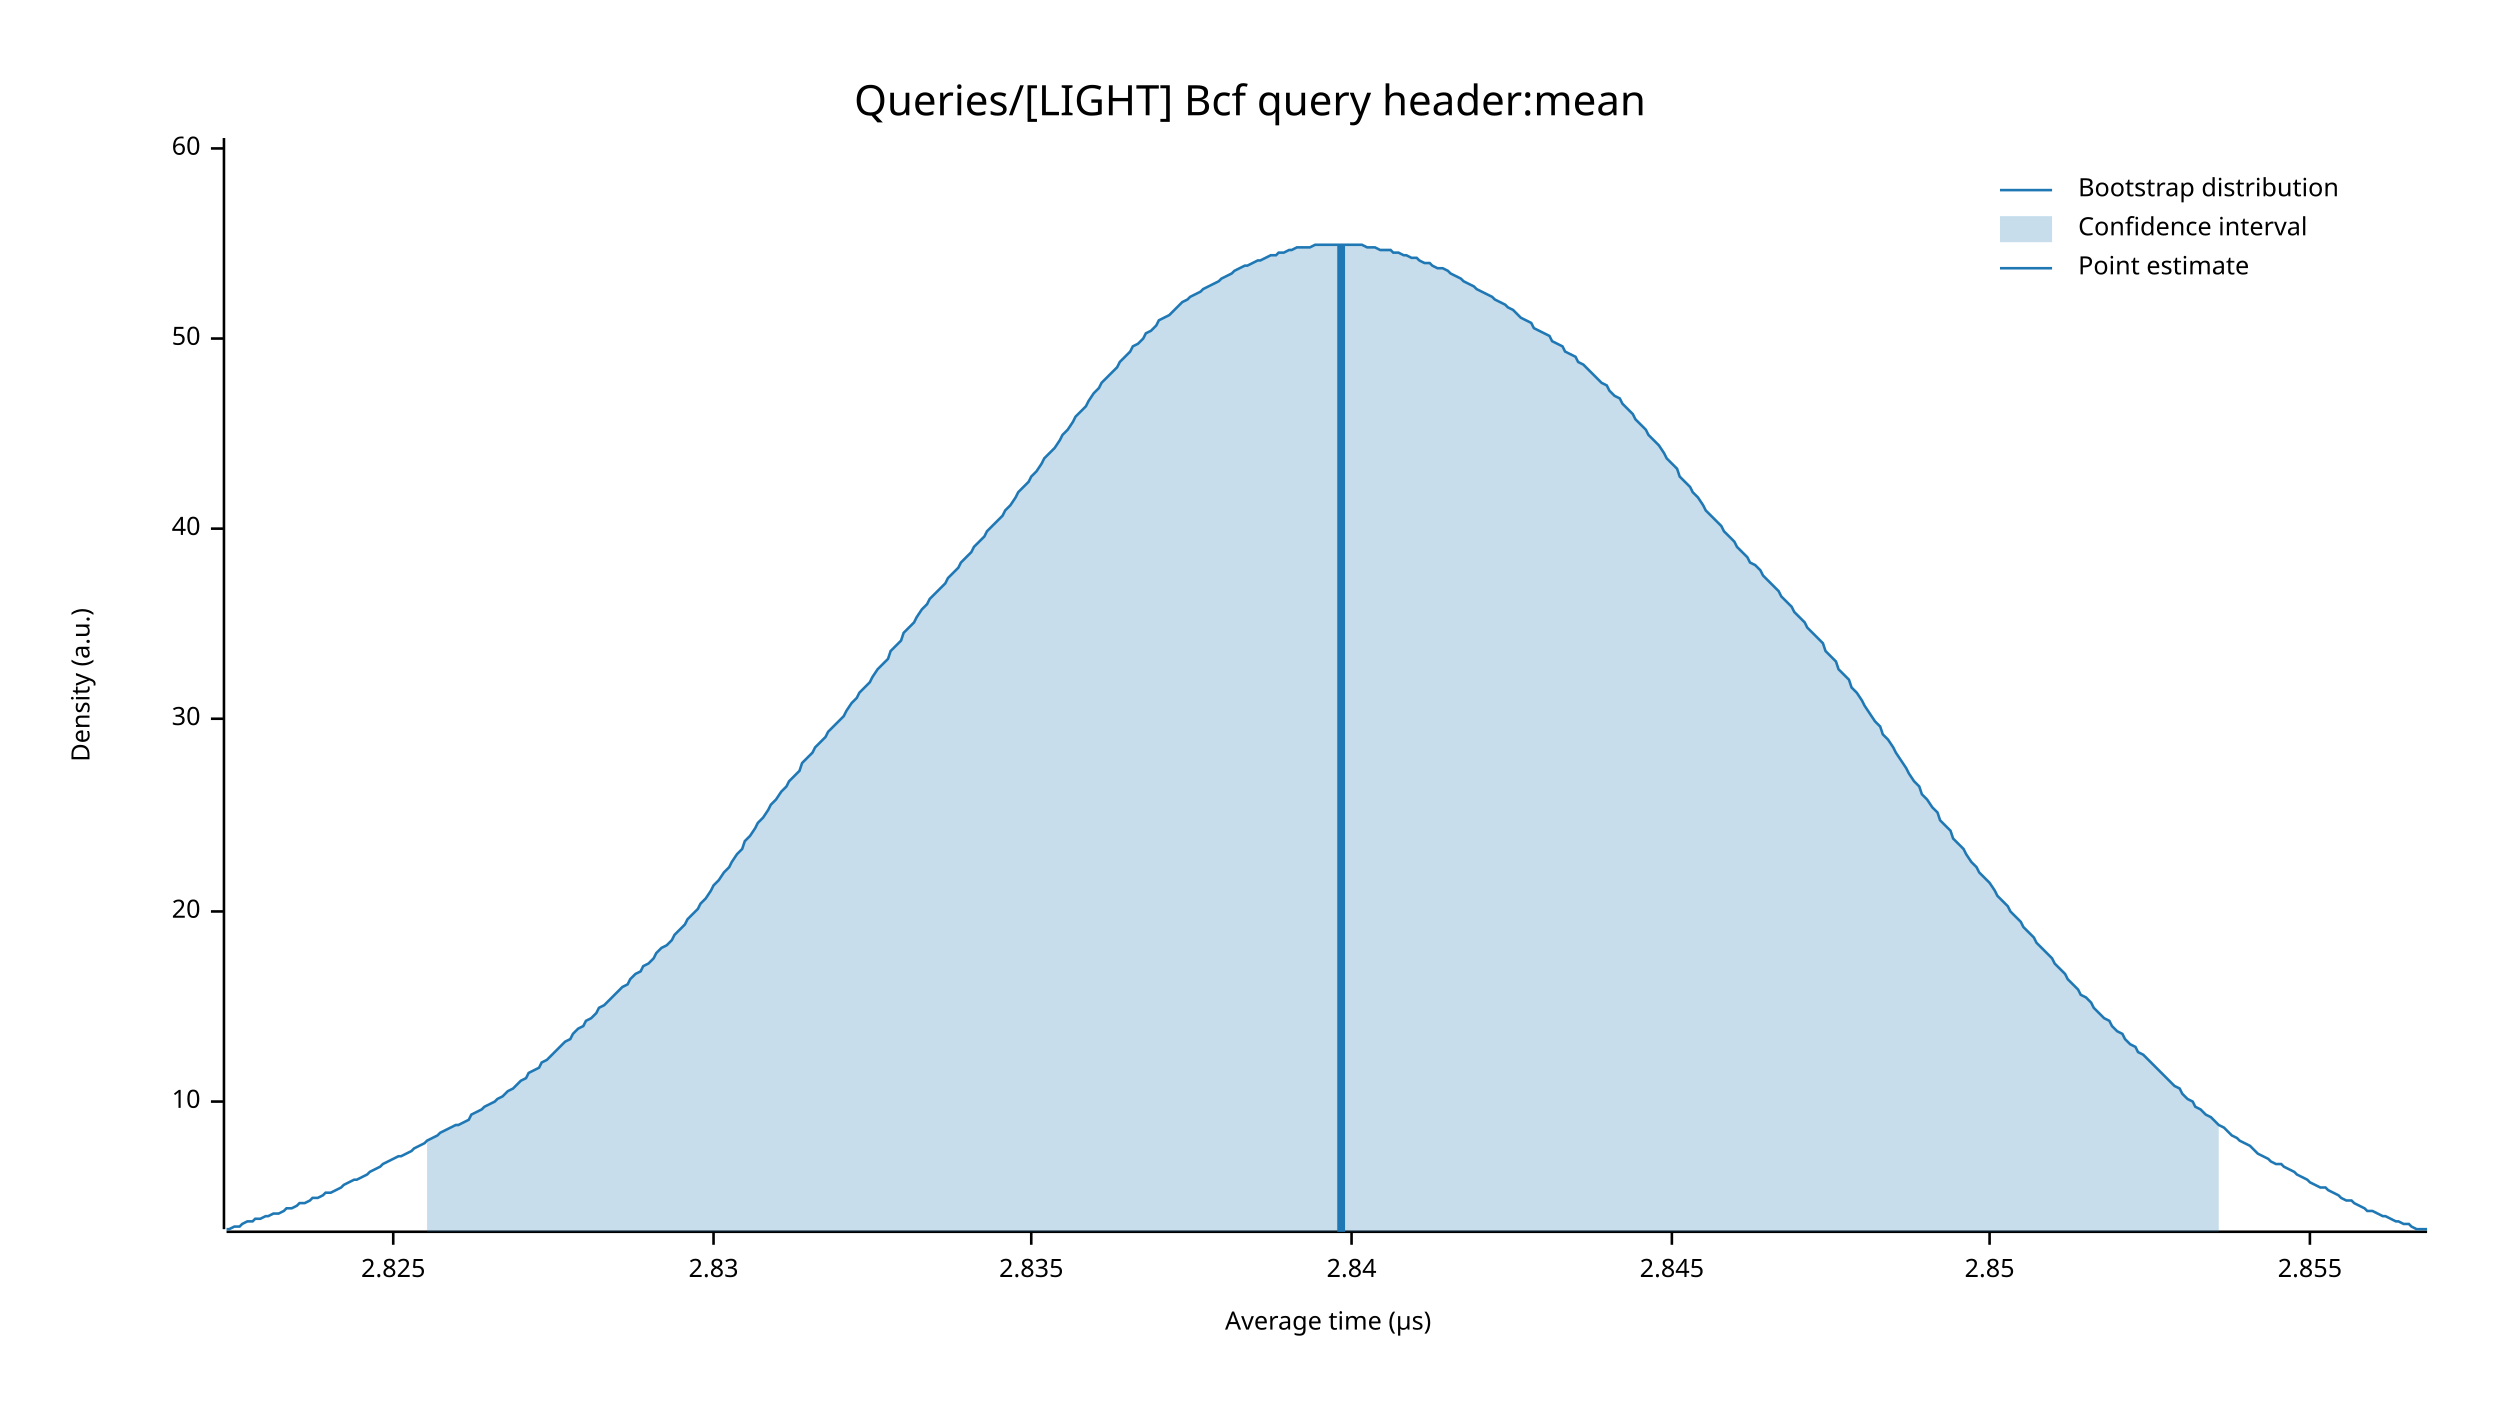
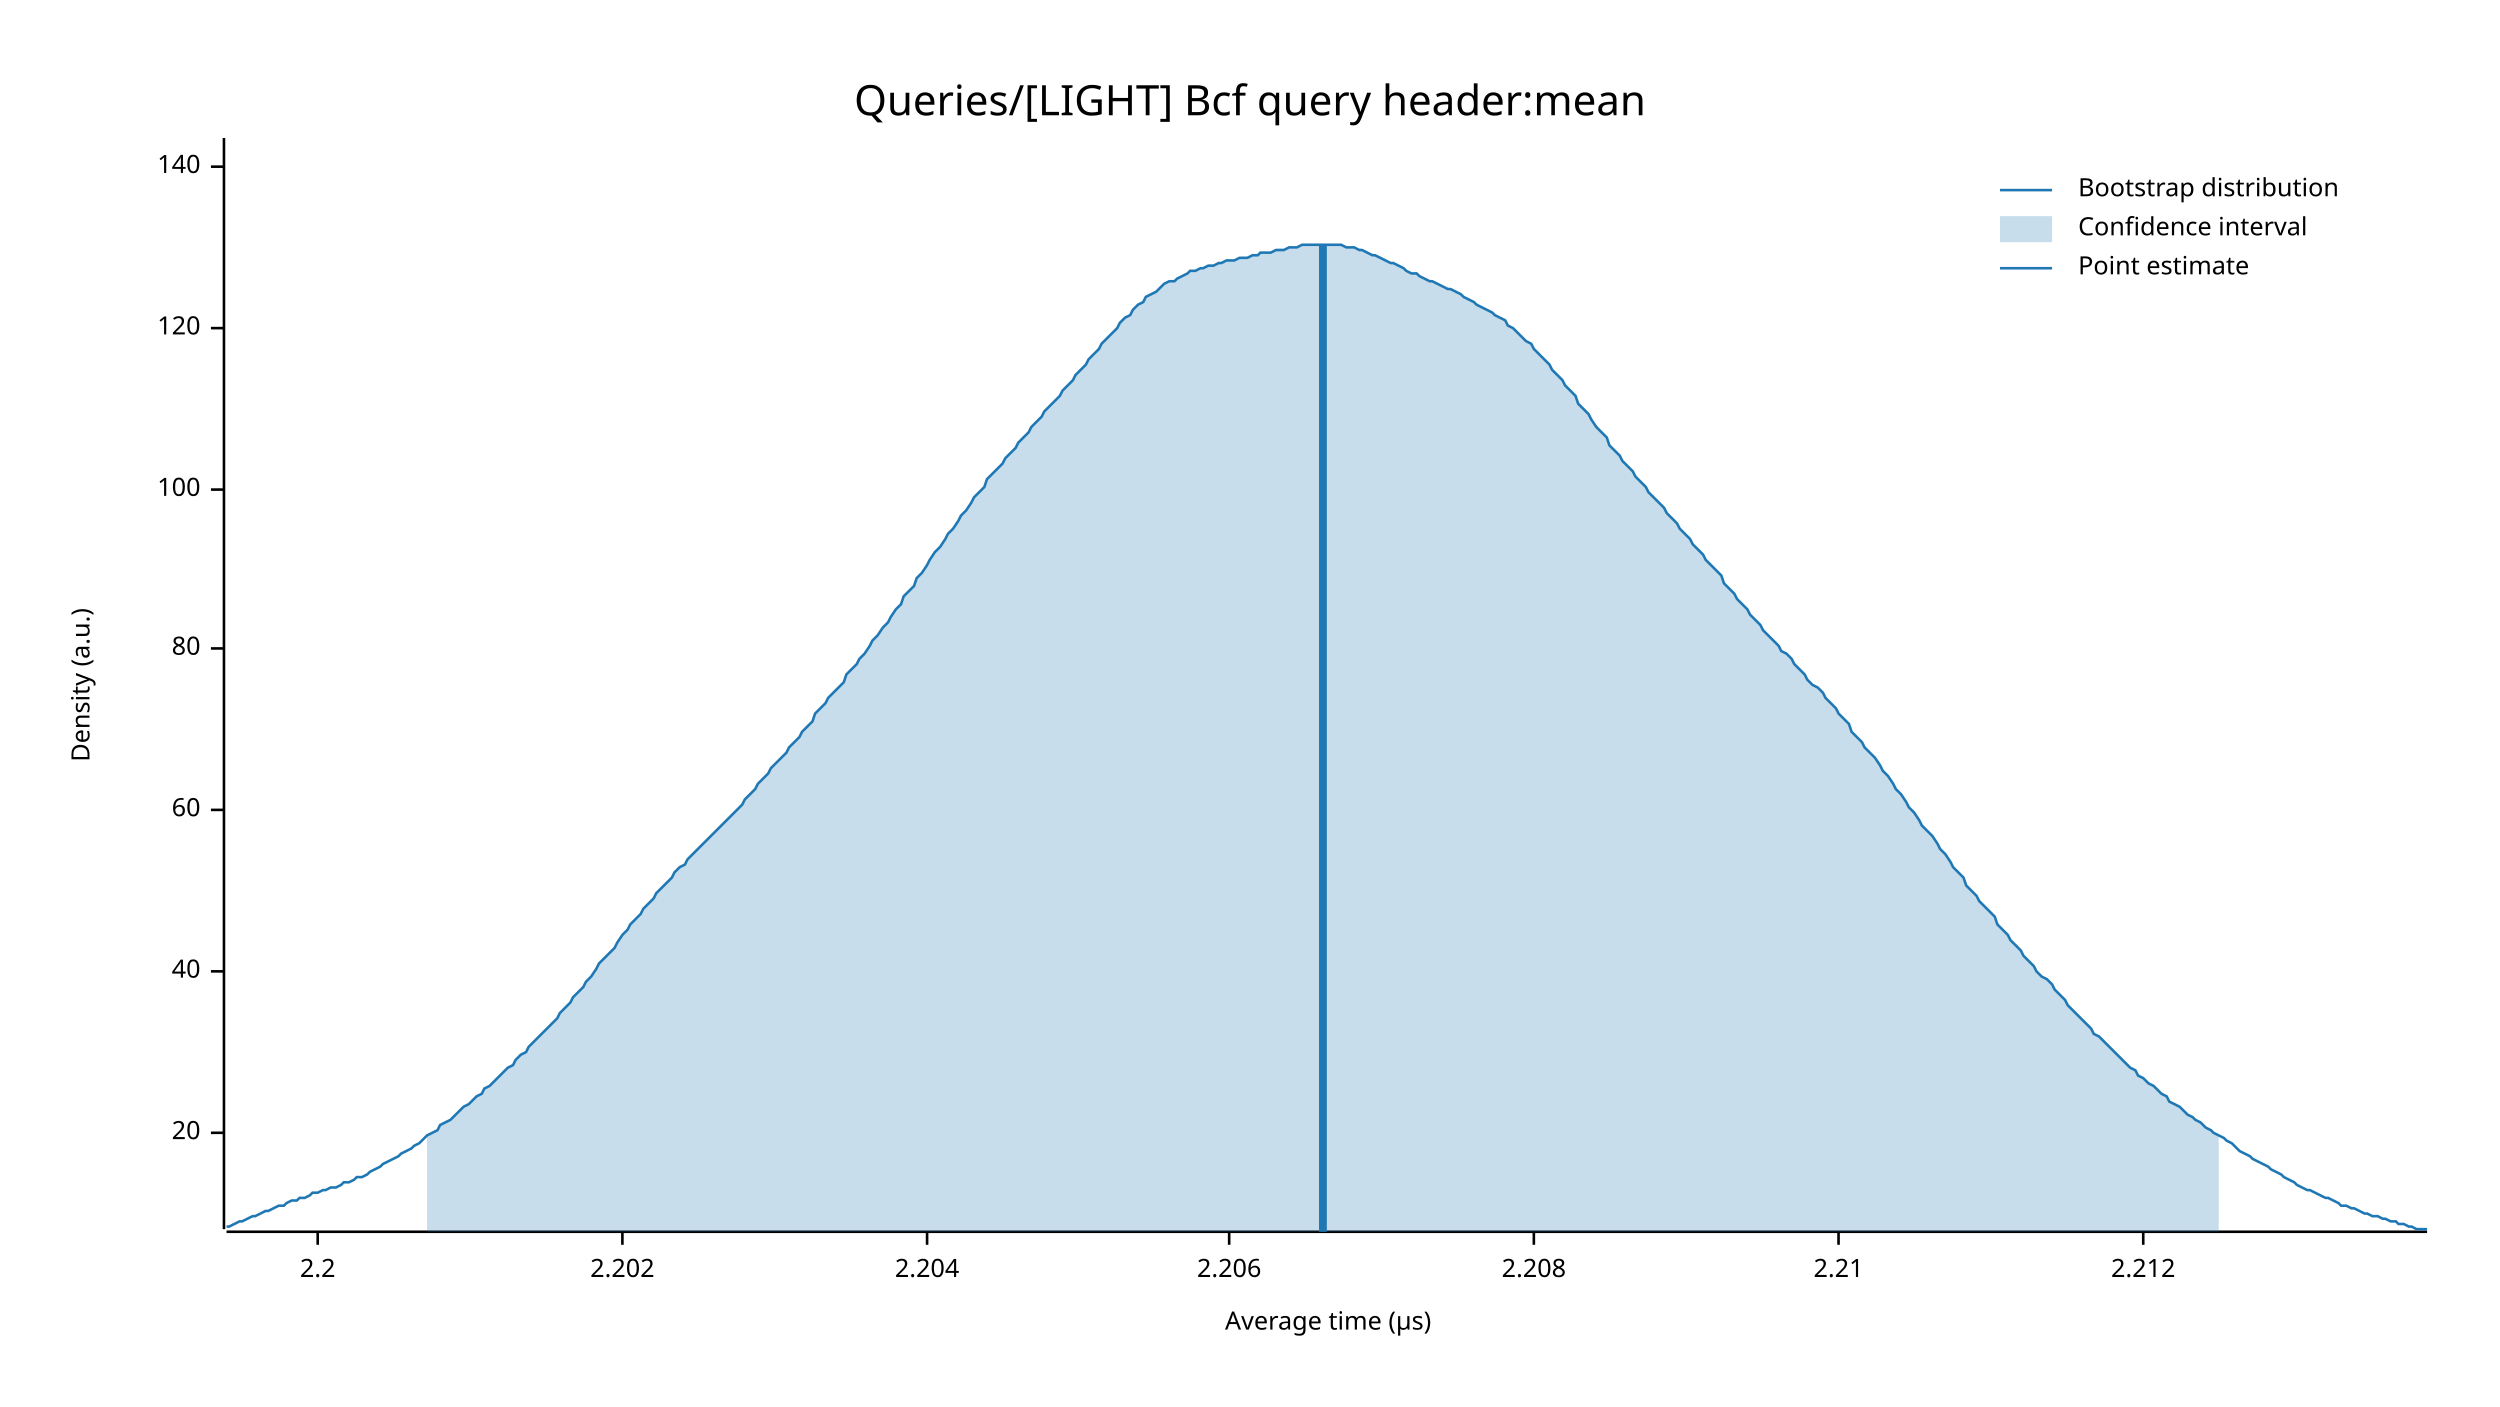
<svg xmlns="http://www.w3.org/2000/svg" width="960" height="540" viewBox="0 0 960 540">
  <text x="480" y="32" dy="0.76em" text-anchor="middle" font-family="sans-serif" font-size="16.129" opacity="1" fill="#000000">
Queries/[LIGHT] Bcf query header:mean
</text>
  <text x="27" y="263" dy="0.76em" text-anchor="middle" font-family="sans-serif" font-size="9.677" opacity="1" fill="#000000" transform="rotate(270, 27, 263)">
Density (a.u.)
</text>
  <text x="510" y="513" dy="-0.5ex" text-anchor="middle" font-family="sans-serif" font-size="9.677" opacity="1" fill="#000000">
Average time (µs)
</text>
  <polyline fill="none" opacity="1" stroke="#000000" stroke-width="1" points="86,53 86,472 " />
-   <text x="77" y="423" dy="0.5ex" text-anchor="end" font-family="sans-serif" font-size="9.677" opacity="1" fill="#000000">
- 10
- </text>
-   <polyline fill="none" opacity="1" stroke="#000000" stroke-width="1" points="81,423 86,423 " />
-   <text x="77" y="350" dy="0.5ex" text-anchor="end" font-family="sans-serif" font-size="9.677" opacity="1" fill="#000000">
+   <text x="77" y="435" dy="0.5ex" text-anchor="end" font-family="sans-serif" font-size="9.677" opacity="1" fill="#000000">
20
</text>
-   <polyline fill="none" opacity="1" stroke="#000000" stroke-width="1" points="81,350 86,350 " />
-   <text x="77" y="276" dy="0.5ex" text-anchor="end" font-family="sans-serif" font-size="9.677" opacity="1" fill="#000000">
- 30
- </text>
-   <polyline fill="none" opacity="1" stroke="#000000" stroke-width="1" points="81,276 86,276 " />
-   <text x="77" y="203" dy="0.5ex" text-anchor="end" font-family="sans-serif" font-size="9.677" opacity="1" fill="#000000">
+   <polyline fill="none" opacity="1" stroke="#000000" stroke-width="1" points="81,435 86,435 " />
+   <text x="77" y="373" dy="0.5ex" text-anchor="end" font-family="sans-serif" font-size="9.677" opacity="1" fill="#000000">
40
</text>
-   <polyline fill="none" opacity="1" stroke="#000000" stroke-width="1" points="81,203 86,203 " />
-   <text x="77" y="130" dy="0.5ex" text-anchor="end" font-family="sans-serif" font-size="9.677" opacity="1" fill="#000000">
- 50
- </text>
-   <polyline fill="none" opacity="1" stroke="#000000" stroke-width="1" points="81,130 86,130 " />
-   <text x="77" y="57" dy="0.5ex" text-anchor="end" font-family="sans-serif" font-size="9.677" opacity="1" fill="#000000">
+   <polyline fill="none" opacity="1" stroke="#000000" stroke-width="1" points="81,373 86,373 " />
+   <text x="77" y="311" dy="0.5ex" text-anchor="end" font-family="sans-serif" font-size="9.677" opacity="1" fill="#000000">
60
</text>
-   <polyline fill="none" opacity="1" stroke="#000000" stroke-width="1" points="81,57 86,57 " />
+   <polyline fill="none" opacity="1" stroke="#000000" stroke-width="1" points="81,311 86,311 " />
+   <text x="77" y="249" dy="0.5ex" text-anchor="end" font-family="sans-serif" font-size="9.677" opacity="1" fill="#000000">
+ 80
+ </text>
+   <polyline fill="none" opacity="1" stroke="#000000" stroke-width="1" points="81,249 86,249 " />
+   <text x="77" y="188" dy="0.5ex" text-anchor="end" font-family="sans-serif" font-size="9.677" opacity="1" fill="#000000">
+ 100
+ </text>
+   <polyline fill="none" opacity="1" stroke="#000000" stroke-width="1" points="81,188 86,188 " />
+   <text x="77" y="126" dy="0.5ex" text-anchor="end" font-family="sans-serif" font-size="9.677" opacity="1" fill="#000000">
+ 120
+ </text>
+   <polyline fill="none" opacity="1" stroke="#000000" stroke-width="1" points="81,126 86,126 " />
+   <text x="77" y="64" dy="0.5ex" text-anchor="end" font-family="sans-serif" font-size="9.677" opacity="1" fill="#000000">
+ 140
+ </text>
+   <polyline fill="none" opacity="1" stroke="#000000" stroke-width="1" points="81,64 86,64 " />
  <polyline fill="none" opacity="1" stroke="#000000" stroke-width="1" points="87,473 932,473 " />
-   <text x="151" y="483" dy="0.76em" text-anchor="middle" font-family="sans-serif" font-size="9.677" opacity="1" fill="#000000">
- 2.825
+   <text x="122" y="483" dy="0.76em" text-anchor="middle" font-family="sans-serif" font-size="9.677" opacity="1" fill="#000000">
+ 2.2
</text>
-   <polyline fill="none" opacity="1" stroke="#000000" stroke-width="1" points="151,473 151,478 " />
-   <text x="274" y="483" dy="0.76em" text-anchor="middle" font-family="sans-serif" font-size="9.677" opacity="1" fill="#000000">
- 2.83
+   <polyline fill="none" opacity="1" stroke="#000000" stroke-width="1" points="122,473 122,478 " />
+   <text x="239" y="483" dy="0.76em" text-anchor="middle" font-family="sans-serif" font-size="9.677" opacity="1" fill="#000000">
+ 2.202
</text>
-   <polyline fill="none" opacity="1" stroke="#000000" stroke-width="1" points="274,473 274,478 " />
-   <text x="396" y="483" dy="0.76em" text-anchor="middle" font-family="sans-serif" font-size="9.677" opacity="1" fill="#000000">
- 2.835
+   <polyline fill="none" opacity="1" stroke="#000000" stroke-width="1" points="239,473 239,478 " />
+   <text x="356" y="483" dy="0.76em" text-anchor="middle" font-family="sans-serif" font-size="9.677" opacity="1" fill="#000000">
+ 2.204
</text>
-   <polyline fill="none" opacity="1" stroke="#000000" stroke-width="1" points="396,473 396,478 " />
-   <text x="519" y="483" dy="0.76em" text-anchor="middle" font-family="sans-serif" font-size="9.677" opacity="1" fill="#000000">
- 2.84
+   <polyline fill="none" opacity="1" stroke="#000000" stroke-width="1" points="356,473 356,478 " />
+   <text x="472" y="483" dy="0.76em" text-anchor="middle" font-family="sans-serif" font-size="9.677" opacity="1" fill="#000000">
+ 2.206
</text>
-   <polyline fill="none" opacity="1" stroke="#000000" stroke-width="1" points="519,473 519,478 " />
-   <text x="642" y="483" dy="0.76em" text-anchor="middle" font-family="sans-serif" font-size="9.677" opacity="1" fill="#000000">
- 2.845
+   <polyline fill="none" opacity="1" stroke="#000000" stroke-width="1" points="472,473 472,478 " />
+   <text x="589" y="483" dy="0.76em" text-anchor="middle" font-family="sans-serif" font-size="9.677" opacity="1" fill="#000000">
+ 2.208
</text>
-   <polyline fill="none" opacity="1" stroke="#000000" stroke-width="1" points="642,473 642,478 " />
-   <text x="764" y="483" dy="0.76em" text-anchor="middle" font-family="sans-serif" font-size="9.677" opacity="1" fill="#000000">
- 2.85
+   <polyline fill="none" opacity="1" stroke="#000000" stroke-width="1" points="589,473 589,478 " />
+   <text x="706" y="483" dy="0.76em" text-anchor="middle" font-family="sans-serif" font-size="9.677" opacity="1" fill="#000000">
+ 2.21
</text>
-   <polyline fill="none" opacity="1" stroke="#000000" stroke-width="1" points="764,473 764,478 " />
-   <text x="887" y="483" dy="0.76em" text-anchor="middle" font-family="sans-serif" font-size="9.677" opacity="1" fill="#000000">
- 2.855
+   <polyline fill="none" opacity="1" stroke="#000000" stroke-width="1" points="706,473 706,478 " />
+   <text x="823" y="483" dy="0.76em" text-anchor="middle" font-family="sans-serif" font-size="9.677" opacity="1" fill="#000000">
+ 2.212
</text>
-   <polyline fill="none" opacity="1" stroke="#000000" stroke-width="1" points="887,473 887,478 " />
-   <polyline fill="none" opacity="1" stroke="#1F78B4" stroke-width="1" points="87,472 88,472 90,471 92,471 93,470 95,469 97,469 98,468 100,468 102,467 103,467 105,466 107,466 109,465 110,464 112,464 114,463 115,462 117,462 119,461 120,460 122,460 124,459 125,458 127,458 129,457 131,456 132,455 134,454 136,453 137,453 139,452 141,451 142,450 144,449 146,448 147,447 149,446 151,445 153,444 154,444 156,443 158,442 159,441 161,440 163,439 164,438 166,437 168,436 169,435 171,434 173,433 175,432 176,432 178,431 180,430 181,428 183,427 185,426 186,425 188,424 190,423 191,422 193,421 195,419 197,418 198,417 200,415 202,414 203,412 205,411 207,410 208,408 210,407 212,405 214,403 215,402 217,400 219,399 220,397 222,395 224,394 225,392 227,391 229,389 230,387 232,386 234,384 236,382 237,381 239,379 241,378 242,376 244,374 246,373 247,371 249,370 251,368 252,366 254,364 256,363 258,361 259,359 261,357 263,355 264,353 266,351 268,349 269,347 271,345 273,342 274,340 276,338 278,335 280,333 281,331 283,328 285,326 286,323 288,321 290,318 291,316 293,314 295,311 296,309 298,307 300,304 302,302 303,300 305,298 307,296 308,293 310,291 312,289 313,287 315,285 317,283 318,281 320,279 322,277 324,275 325,273 327,270 329,268 330,266 332,264 334,262 335,260 337,257 339,255 341,253 342,250 344,248 346,246 347,243 349,241 351,239 352,237 354,234 356,232 357,230 359,228 361,226 363,224 364,222 366,220 368,218 369,216 371,214 373,212 374,210 376,208 378,206 379,204 381,202 383,200 385,198 386,196 388,194 390,191 391,189 393,187 395,185 396,183 398,181 400,178 401,176 403,174 405,172 407,169 408,167 410,165 412,162 413,160 415,158 417,156 418,154 420,151 422,149 423,147 425,145 427,143 429,141 430,139 432,137 434,135 435,133 437,132 439,130 440,128 442,127 444,125 445,123 447,122 449,121 451,119 452,118 454,116 456,115 457,114 459,113 461,112 462,111 464,110 466,109 468,108 469,107 471,106 473,105 474,104 476,103 478,102 479,102 481,101 483,100 484,100 486,99 488,98 490,98 491,97 493,97 495,96 496,96 498,95 500,95 501,95 503,95 505,94 506,94 508,94 510,94 512,94 513,94 515,94 517,94 518,94 520,94 522,94 523,94 525,95 527,95 528,95 530,96 532,96 534,96 535,97 537,97 539,98 540,98 542,99 544,99 545,100 547,101 549,101 550,102 552,103 554,103 556,104 557,105 559,106 561,107 562,108 564,109 566,110 567,111 569,112 571,113 573,114 574,115 576,116 578,117 579,118 581,119 583,121 584,122 586,123 588,124 589,126 591,127 593,128 595,129 596,131 598,132 600,133 601,135 603,136 605,137 606,139 608,140 610,142 611,143 613,145 615,147 617,148 618,150 620,152 622,153 623,155 625,157 627,159 628,161 630,163 632,165 633,167 635,169 637,171 639,174 640,176 642,178 644,180 645,183 647,185 649,187 650,189 652,191 654,194 655,196 657,198 659,200 661,202 662,204 664,206 666,208 667,210 669,212 671,214 672,216 674,217 676,219 677,221 679,223 681,225 683,227 684,229 686,231 688,233 689,235 691,237 693,239 694,241 696,243 698,245 700,247 701,250 703,252 705,254 706,257 708,259 710,261 711,264 713,266 715,269 716,271 718,274 720,277 722,279 723,282 725,284 727,287 728,289 730,292 732,295 733,297 735,300 737,302 738,305 740,307 742,310 744,312 745,315 747,317 749,319 750,322 752,324 754,326 755,328 757,331 759,333 760,335 762,337 764,339 766,342 767,344 769,346 771,348 772,350 774,352 776,354 777,356 779,358 781,360 782,362 784,364 786,366 788,368 789,370 791,372 793,374 794,376 796,378 798,380 799,382 801,383 803,385 804,387 806,389 808,391 810,392 811,394 813,396 815,397 816,399 818,401 820,402 821,404 823,405 825,407 827,409 828,410 830,412 832,414 833,415 835,417 837,418 838,420 840,422 842,423 843,425 845,426 847,428 849,429 850,430 852,432 854,433 855,434 857,436 859,437 860,438 862,439 864,440 865,441 867,443 869,444 871,445 872,446 874,447 876,447 877,448 879,449 881,450 882,451 884,452 886,453 887,454 889,455 891,456 893,456 894,457 896,458 898,459 899,460 901,461 903,461 904,462 906,463 908,464 909,465 911,465 913,466 915,467 916,467 918,468 920,469 921,469 923,470 925,470 926,471 928,472 930,472 932,472 " />
-   <polygon opacity="0.25" fill="#1F78B4" points="164,438 166,437 168,436 169,435 171,434 173,433 175,432 176,432 178,431 180,430 181,428 183,427 185,426 186,425 188,424 190,423 191,422 193,421 195,419 197,418 198,417 200,415 202,414 203,412 205,411 207,410 208,408 210,407 212,405 214,403 215,402 217,400 219,399 220,397 222,395 224,394 225,392 227,391 229,389 230,387 232,386 234,384 236,382 237,381 239,379 241,378 242,376 244,374 246,373 247,371 249,370 251,368 252,366 254,364 256,363 258,361 259,359 261,357 263,355 264,353 266,351 268,349 269,347 271,345 273,342 274,340 276,338 278,335 280,333 281,331 283,328 285,326 286,323 288,321 290,318 291,316 293,314 295,311 296,309 298,307 300,304 302,302 303,300 305,298 307,296 308,293 310,291 312,289 313,287 315,285 317,283 318,281 320,279 322,277 324,275 325,273 327,270 329,268 330,266 332,264 334,262 335,260 337,257 339,255 341,253 342,250 344,248 346,246 347,243 349,241 351,239 352,237 354,234 356,232 357,230 359,228 361,226 363,224 364,222 366,220 368,218 369,216 371,214 373,212 374,210 376,208 378,206 379,204 381,202 383,200 385,198 386,196 388,194 390,191 391,189 393,187 395,185 396,183 398,181 400,178 401,176 403,174 405,172 407,169 408,167 410,165 412,162 413,160 415,158 417,156 418,154 420,151 422,149 423,147 425,145 427,143 429,141 430,139 432,137 434,135 435,133 437,132 439,130 440,128 442,127 444,125 445,123 447,122 449,121 451,119 452,118 454,116 456,115 457,114 459,113 461,112 462,111 464,110 466,109 468,108 469,107 471,106 473,105 474,104 476,103 478,102 479,102 481,101 483,100 484,100 486,99 488,98 490,98 491,97 493,97 495,96 496,96 498,95 500,95 501,95 503,95 505,94 506,94 508,94 510,94 512,94 513,94 515,94 517,94 518,94 520,94 522,94 523,94 525,95 527,95 528,95 530,96 532,96 534,96 535,97 537,97 539,98 540,98 542,99 544,99 545,100 547,101 549,101 550,102 552,103 554,103 556,104 557,105 559,106 561,107 562,108 564,109 566,110 567,111 569,112 571,113 573,114 574,115 576,116 578,117 579,118 581,119 583,121 584,122 586,123 588,124 589,126 591,127 593,128 595,129 596,131 598,132 600,133 601,135 603,136 605,137 606,139 608,140 610,142 611,143 613,145 615,147 617,148 618,150 620,152 622,153 623,155 625,157 627,159 628,161 630,163 632,165 633,167 635,169 637,171 639,174 640,176 642,178 644,180 645,183 647,185 649,187 650,189 652,191 654,194 655,196 657,198 659,200 661,202 662,204 664,206 666,208 667,210 669,212 671,214 672,216 674,217 676,219 677,221 679,223 681,225 683,227 684,229 686,231 688,233 689,235 691,237 693,239 694,241 696,243 698,245 700,247 701,250 703,252 705,254 706,257 708,259 710,261 711,264 713,266 715,269 716,271 718,274 720,277 722,279 723,282 725,284 727,287 728,289 730,292 732,295 733,297 735,300 737,302 738,305 740,307 742,310 744,312 745,315 747,317 749,319 750,322 752,324 754,326 755,328 757,331 759,333 760,335 762,337 764,339 766,342 767,344 769,346 771,348 772,350 774,352 776,354 777,356 779,358 781,360 782,362 784,364 786,366 788,368 789,370 791,372 793,374 794,376 796,378 798,380 799,382 801,383 803,385 804,387 806,389 808,391 810,392 811,394 813,396 815,397 816,399 818,401 820,402 821,404 823,405 825,407 827,409 828,410 830,412 832,414 833,415 835,417 837,418 838,420 840,422 842,423 843,425 845,426 847,428 849,429 850,430 852,432 852,473 164,473 " />
-   <polyline fill="none" opacity="1" stroke="#1F78B4" stroke-width="3" points="515,473 515,94 " />
+   <polyline fill="none" opacity="1" stroke="#000000" stroke-width="1" points="823,473 823,478 " />
+   <polyline fill="none" opacity="1" stroke="#1F78B4" stroke-width="1" points="87,471 88,471 90,470 92,469 93,469 95,468 97,467 98,467 100,466 102,465 103,465 105,464 107,463 109,463 110,462 112,461 114,461 115,460 117,460 119,459 120,458 122,458 124,457 125,457 127,456 129,456 131,455 132,454 134,454 136,453 137,452 139,452 141,451 142,450 144,449 146,448 147,447 149,446 151,445 153,444 154,443 156,442 158,441 159,440 161,439 163,437 164,436 166,435 168,434 169,432 171,431 173,430 175,428 176,427 178,425 180,424 181,423 183,421 185,420 186,418 188,417 190,415 191,414 193,412 195,410 197,409 198,407 200,405 202,404 203,402 205,400 207,398 208,397 210,395 212,393 214,391 215,389 217,387 219,385 220,383 222,381 224,379 225,377 227,375 229,372 230,370 232,368 234,366 236,364 237,362 239,359 241,357 242,355 244,353 246,351 247,349 249,347 251,345 252,343 254,341 256,339 258,337 259,335 261,333 263,332 264,330 266,328 268,326 269,325 271,323 273,321 274,320 276,318 278,316 280,314 281,313 283,311 285,309 286,307 288,305 290,303 291,301 293,299 295,297 296,295 298,293 300,291 302,289 303,287 305,285 307,283 308,281 310,279 312,277 313,274 315,272 317,270 318,268 320,266 322,264 324,262 325,259 327,257 329,255 330,253 332,251 334,248 335,246 337,244 339,241 341,239 342,237 344,234 346,232 347,229 349,227 351,225 352,222 354,220 356,217 357,215 359,212 361,210 363,207 364,205 366,203 368,200 369,198 371,196 373,193 374,191 376,189 378,187 379,184 381,182 383,180 385,178 386,176 388,174 390,172 391,170 393,168 395,166 396,164 398,162 400,160 401,158 403,156 405,154 407,152 408,150 410,148 412,146 413,144 415,142 417,140 418,138 420,136 422,134 423,132 425,130 427,128 429,126 430,124 432,122 434,121 435,119 437,117 439,116 440,114 442,113 444,112 445,111 447,109 449,108 451,108 452,107 454,106 456,105 457,104 459,104 461,103 462,103 464,102 466,102 468,101 469,101 471,100 473,100 474,100 476,99 478,99 479,99 481,98 483,98 484,97 486,97 488,97 490,96 491,96 493,96 495,95 496,95 498,95 500,94 501,94 503,94 505,94 506,94 508,94 510,94 512,94 513,94 515,94 517,95 518,95 520,95 522,96 523,96 525,97 527,98 528,98 530,99 532,100 534,101 535,101 537,102 539,103 540,104 542,105 544,105 545,106 547,107 549,108 550,108 552,109 554,110 556,111 557,111 559,112 561,113 562,114 564,115 566,116 567,117 569,118 571,119 573,120 574,121 576,122 578,123 579,125 581,126 583,128 584,129 586,131 588,132 589,134 591,136 593,138 595,140 596,142 598,144 600,146 601,148 603,150 605,152 606,155 608,157 610,159 611,161 613,164 615,166 617,168 618,171 620,173 622,175 623,177 625,179 627,181 628,183 630,185 632,187 633,189 635,191 637,193 639,195 640,197 642,199 644,201 645,203 647,205 649,207 650,209 652,211 654,213 655,215 657,217 659,219 661,221 662,224 664,226 666,228 667,230 669,232 671,234 672,236 674,238 676,240 677,242 679,244 681,246 683,248 684,250 686,251 688,253 689,255 691,257 693,259 694,261 696,263 698,264 700,266 701,268 703,270 705,272 706,274 708,276 710,278 711,281 713,283 715,285 716,287 718,289 720,291 722,294 723,296 725,298 727,301 728,303 730,305 732,308 733,310 735,312 737,315 738,317 740,319 742,321 744,324 745,326 747,328 749,331 750,333 752,335 754,337 755,340 757,342 759,344 760,346 762,348 764,350 766,352 767,355 769,357 771,359 772,361 774,363 776,365 777,367 779,369 781,371 782,373 784,375 786,376 788,378 789,380 791,382 793,384 794,386 796,388 798,390 799,391 801,393 803,395 804,397 806,398 808,400 810,402 811,403 813,405 815,407 816,408 818,410 820,411 821,413 823,414 825,416 827,417 828,418 830,420 832,421 833,423 835,424 837,425 838,426 840,428 842,429 843,430 845,431 847,433 849,434 850,435 852,436 854,437 855,438 857,439 859,441 860,442 862,443 864,444 865,445 867,446 869,447 871,448 872,449 874,450 876,451 877,452 879,453 881,454 882,455 884,456 886,457 887,457 889,458 891,459 893,460 894,460 896,461 898,462 899,463 901,463 903,464 904,464 906,465 908,466 909,466 911,467 913,467 915,468 916,468 918,469 920,469 921,470 923,470 925,471 926,471 928,472 930,472 932,472 " />
+   <polygon opacity="0.25" fill="#1F78B4" points="164,436 166,435 168,434 169,432 171,431 173,430 175,428 176,427 178,425 180,424 181,423 183,421 185,420 186,418 188,417 190,415 191,414 193,412 195,410 197,409 198,407 200,405 202,404 203,402 205,400 207,398 208,397 210,395 212,393 214,391 215,389 217,387 219,385 220,383 222,381 224,379 225,377 227,375 229,372 230,370 232,368 234,366 236,364 237,362 239,359 241,357 242,355 244,353 246,351 247,349 249,347 251,345 252,343 254,341 256,339 258,337 259,335 261,333 263,332 264,330 266,328 268,326 269,325 271,323 273,321 274,320 276,318 278,316 280,314 281,313 283,311 285,309 286,307 288,305 290,303 291,301 293,299 295,297 296,295 298,293 300,291 302,289 303,287 305,285 307,283 308,281 310,279 312,277 313,274 315,272 317,270 318,268 320,266 322,264 324,262 325,259 327,257 329,255 330,253 332,251 334,248 335,246 337,244 339,241 341,239 342,237 344,234 346,232 347,229 349,227 351,225 352,222 354,220 356,217 357,215 359,212 361,210 363,207 364,205 366,203 368,200 369,198 371,196 373,193 374,191 376,189 378,187 379,184 381,182 383,180 385,178 386,176 388,174 390,172 391,170 393,168 395,166 396,164 398,162 400,160 401,158 403,156 405,154 407,152 408,150 410,148 412,146 413,144 415,142 417,140 418,138 420,136 422,134 423,132 425,130 427,128 429,126 430,124 432,122 434,121 435,119 437,117 439,116 440,114 442,113 444,112 445,111 447,109 449,108 451,108 452,107 454,106 456,105 457,104 459,104 461,103 462,103 464,102 466,102 468,101 469,101 471,100 473,100 474,100 476,99 478,99 479,99 481,98 483,98 484,97 486,97 488,97 490,96 491,96 493,96 495,95 496,95 498,95 500,94 501,94 503,94 505,94 506,94 508,94 510,94 512,94 513,94 515,94 517,95 518,95 520,95 522,96 523,96 525,97 527,98 528,98 530,99 532,100 534,101 535,101 537,102 539,103 540,104 542,105 544,105 545,106 547,107 549,108 550,108 552,109 554,110 556,111 557,111 559,112 561,113 562,114 564,115 566,116 567,117 569,118 571,119 573,120 574,121 576,122 578,123 579,125 581,126 583,128 584,129 586,131 588,132 589,134 591,136 593,138 595,140 596,142 598,144 600,146 601,148 603,150 605,152 606,155 608,157 610,159 611,161 613,164 615,166 617,168 618,171 620,173 622,175 623,177 625,179 627,181 628,183 630,185 632,187 633,189 635,191 637,193 639,195 640,197 642,199 644,201 645,203 647,205 649,207 650,209 652,211 654,213 655,215 657,217 659,219 661,221 662,224 664,226 666,228 667,230 669,232 671,234 672,236 674,238 676,240 677,242 679,244 681,246 683,248 684,250 686,251 688,253 689,255 691,257 693,259 694,261 696,263 698,264 700,266 701,268 703,270 705,272 706,274 708,276 710,278 711,281 713,283 715,285 716,287 718,289 720,291 722,294 723,296 725,298 727,301 728,303 730,305 732,308 733,310 735,312 737,315 738,317 740,319 742,321 744,324 745,326 747,328 749,331 750,333 752,335 754,337 755,340 757,342 759,344 760,346 762,348 764,350 766,352 767,355 769,357 771,359 772,361 774,363 776,365 777,367 779,369 781,371 782,373 784,375 786,376 788,378 789,380 791,382 793,384 794,386 796,388 798,390 799,391 801,393 803,395 804,397 806,398 808,400 810,402 811,403 813,405 815,407 816,408 818,410 820,411 821,413 823,414 825,416 827,417 828,418 830,420 832,421 833,423 835,424 837,425 838,426 840,428 842,429 843,430 845,431 847,433 849,434 850,435 852,436 852,473 164,473 " />
+   <polyline fill="none" opacity="1" stroke="#1F78B4" stroke-width="3" points="508,473 508,94 " />
  <text x="798" y="68" dy="0.76em" text-anchor="start" font-family="sans-serif" font-size="9.677" opacity="1" fill="#000000">
Bootstrap distribution
</text>
  <text x="798" y="83" dy="0.76em" text-anchor="start" font-family="sans-serif" font-size="9.677" opacity="1" fill="#000000">
Confidence interval
</text>
  <text x="798" y="98" dy="0.76em" text-anchor="start" font-family="sans-serif" font-size="9.677" opacity="1" fill="#000000">
Point estimate
</text>
  <polyline fill="none" opacity="1" stroke="#1F78B4" stroke-width="1" points="768,73 788,73 " />
  <rect x="768" y="83" width="20" height="10" opacity="0.25" fill="#1F78B4" stroke="none" />
  <polyline fill="none" opacity="1" stroke="#1F78B4" stroke-width="1" points="768,103 788,103 " />
</svg>
